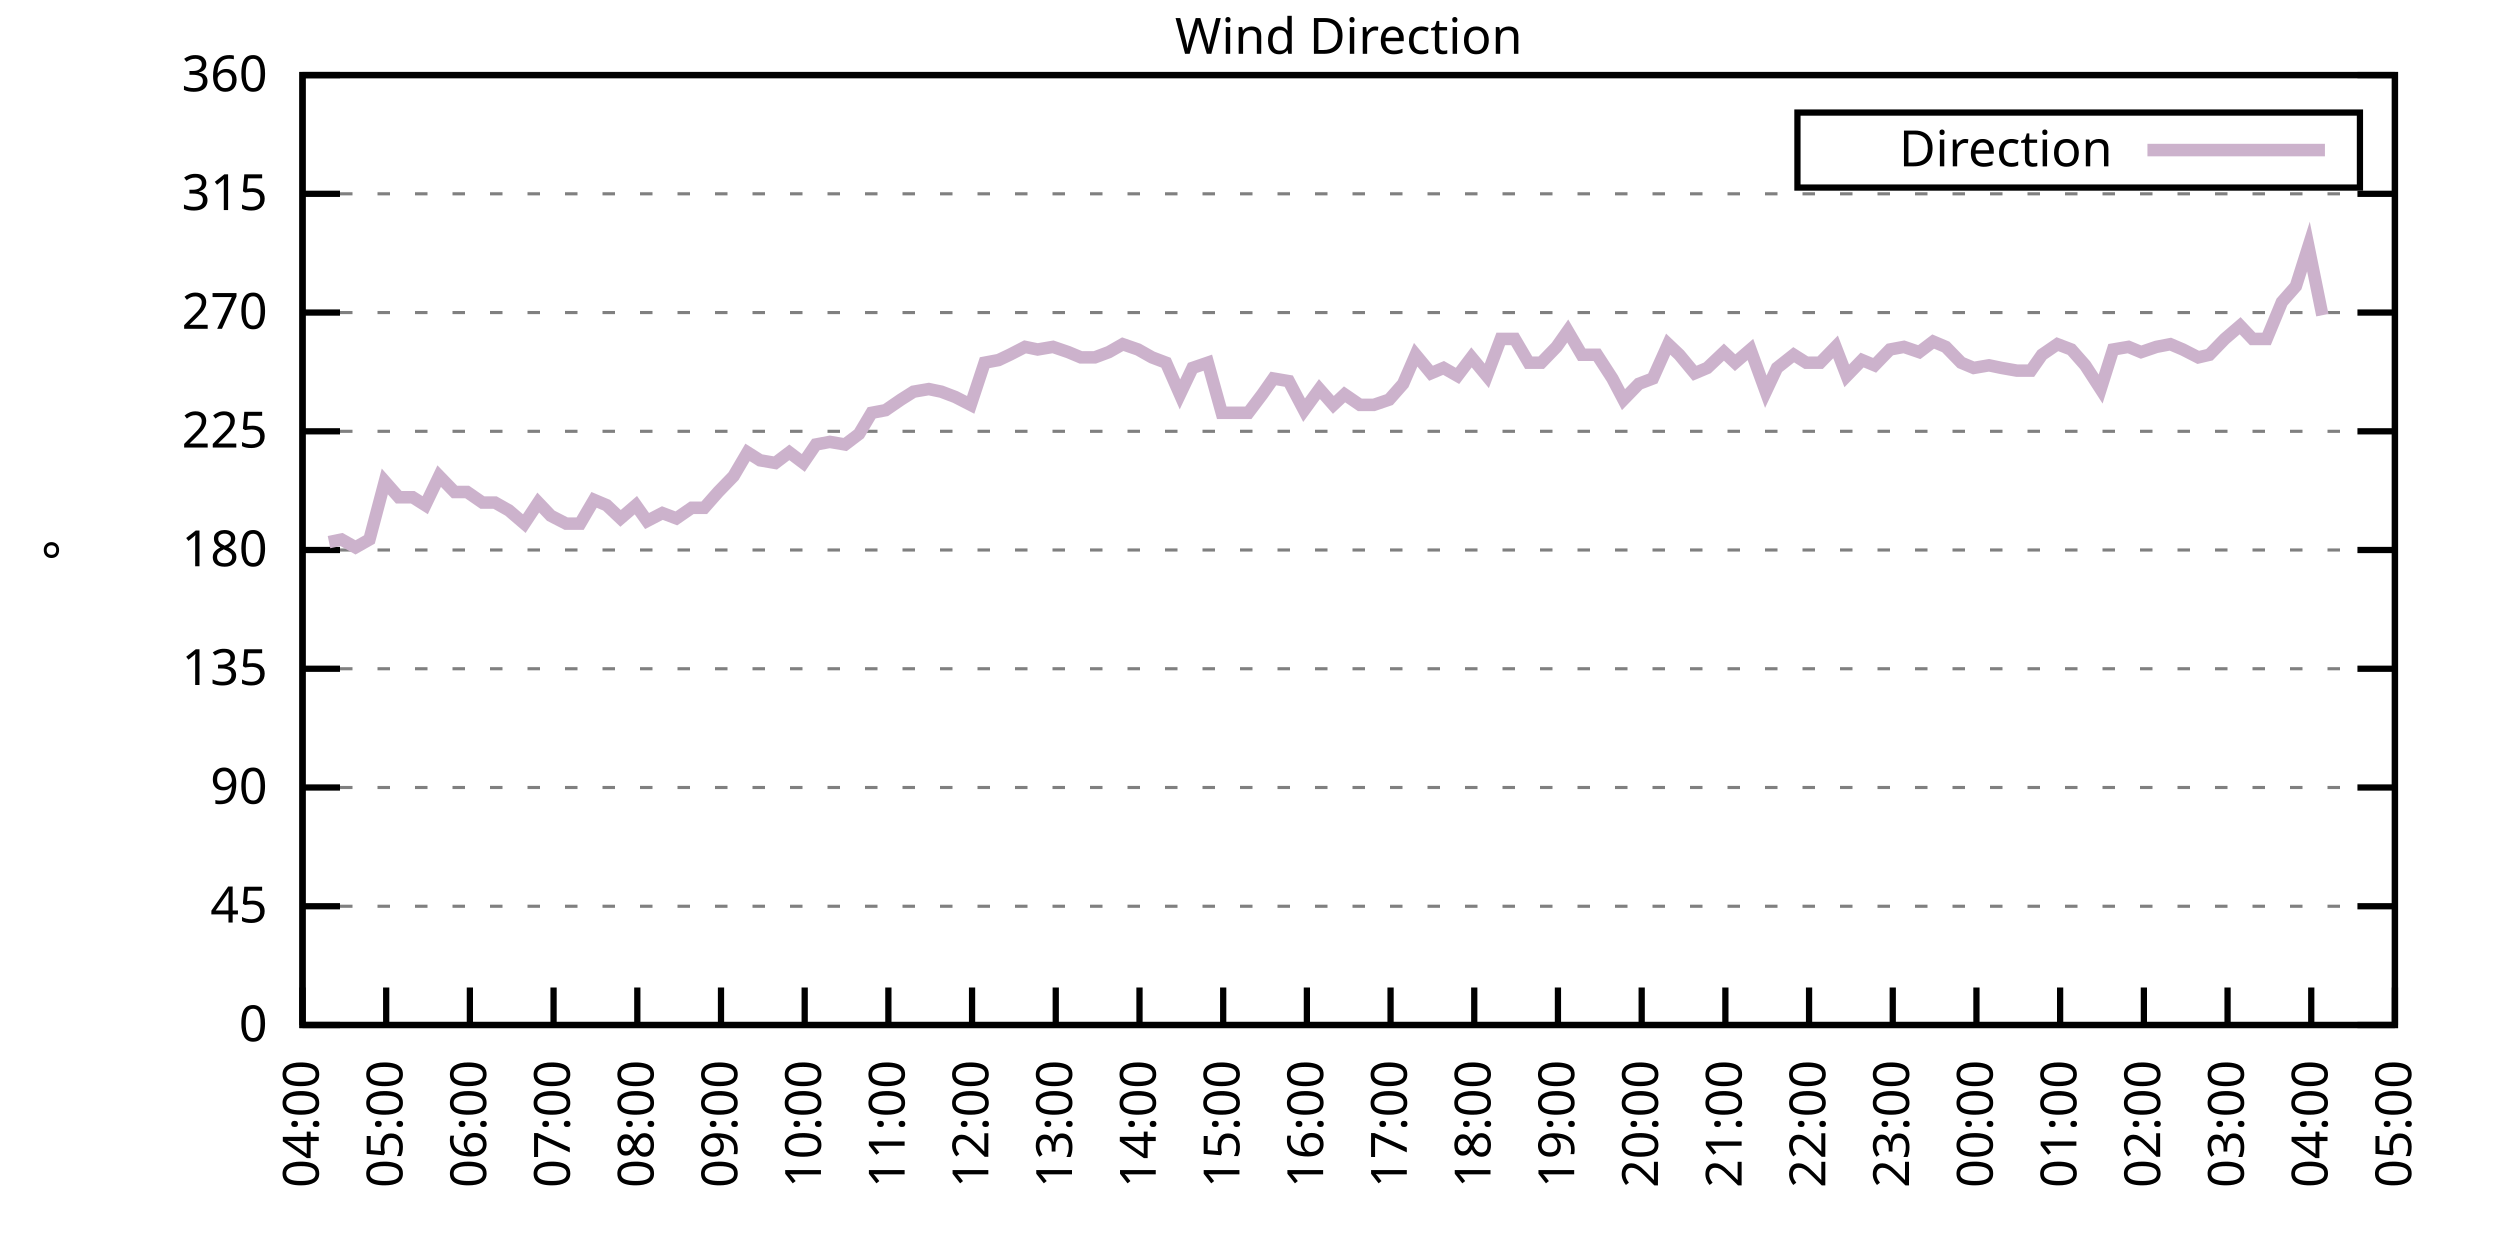
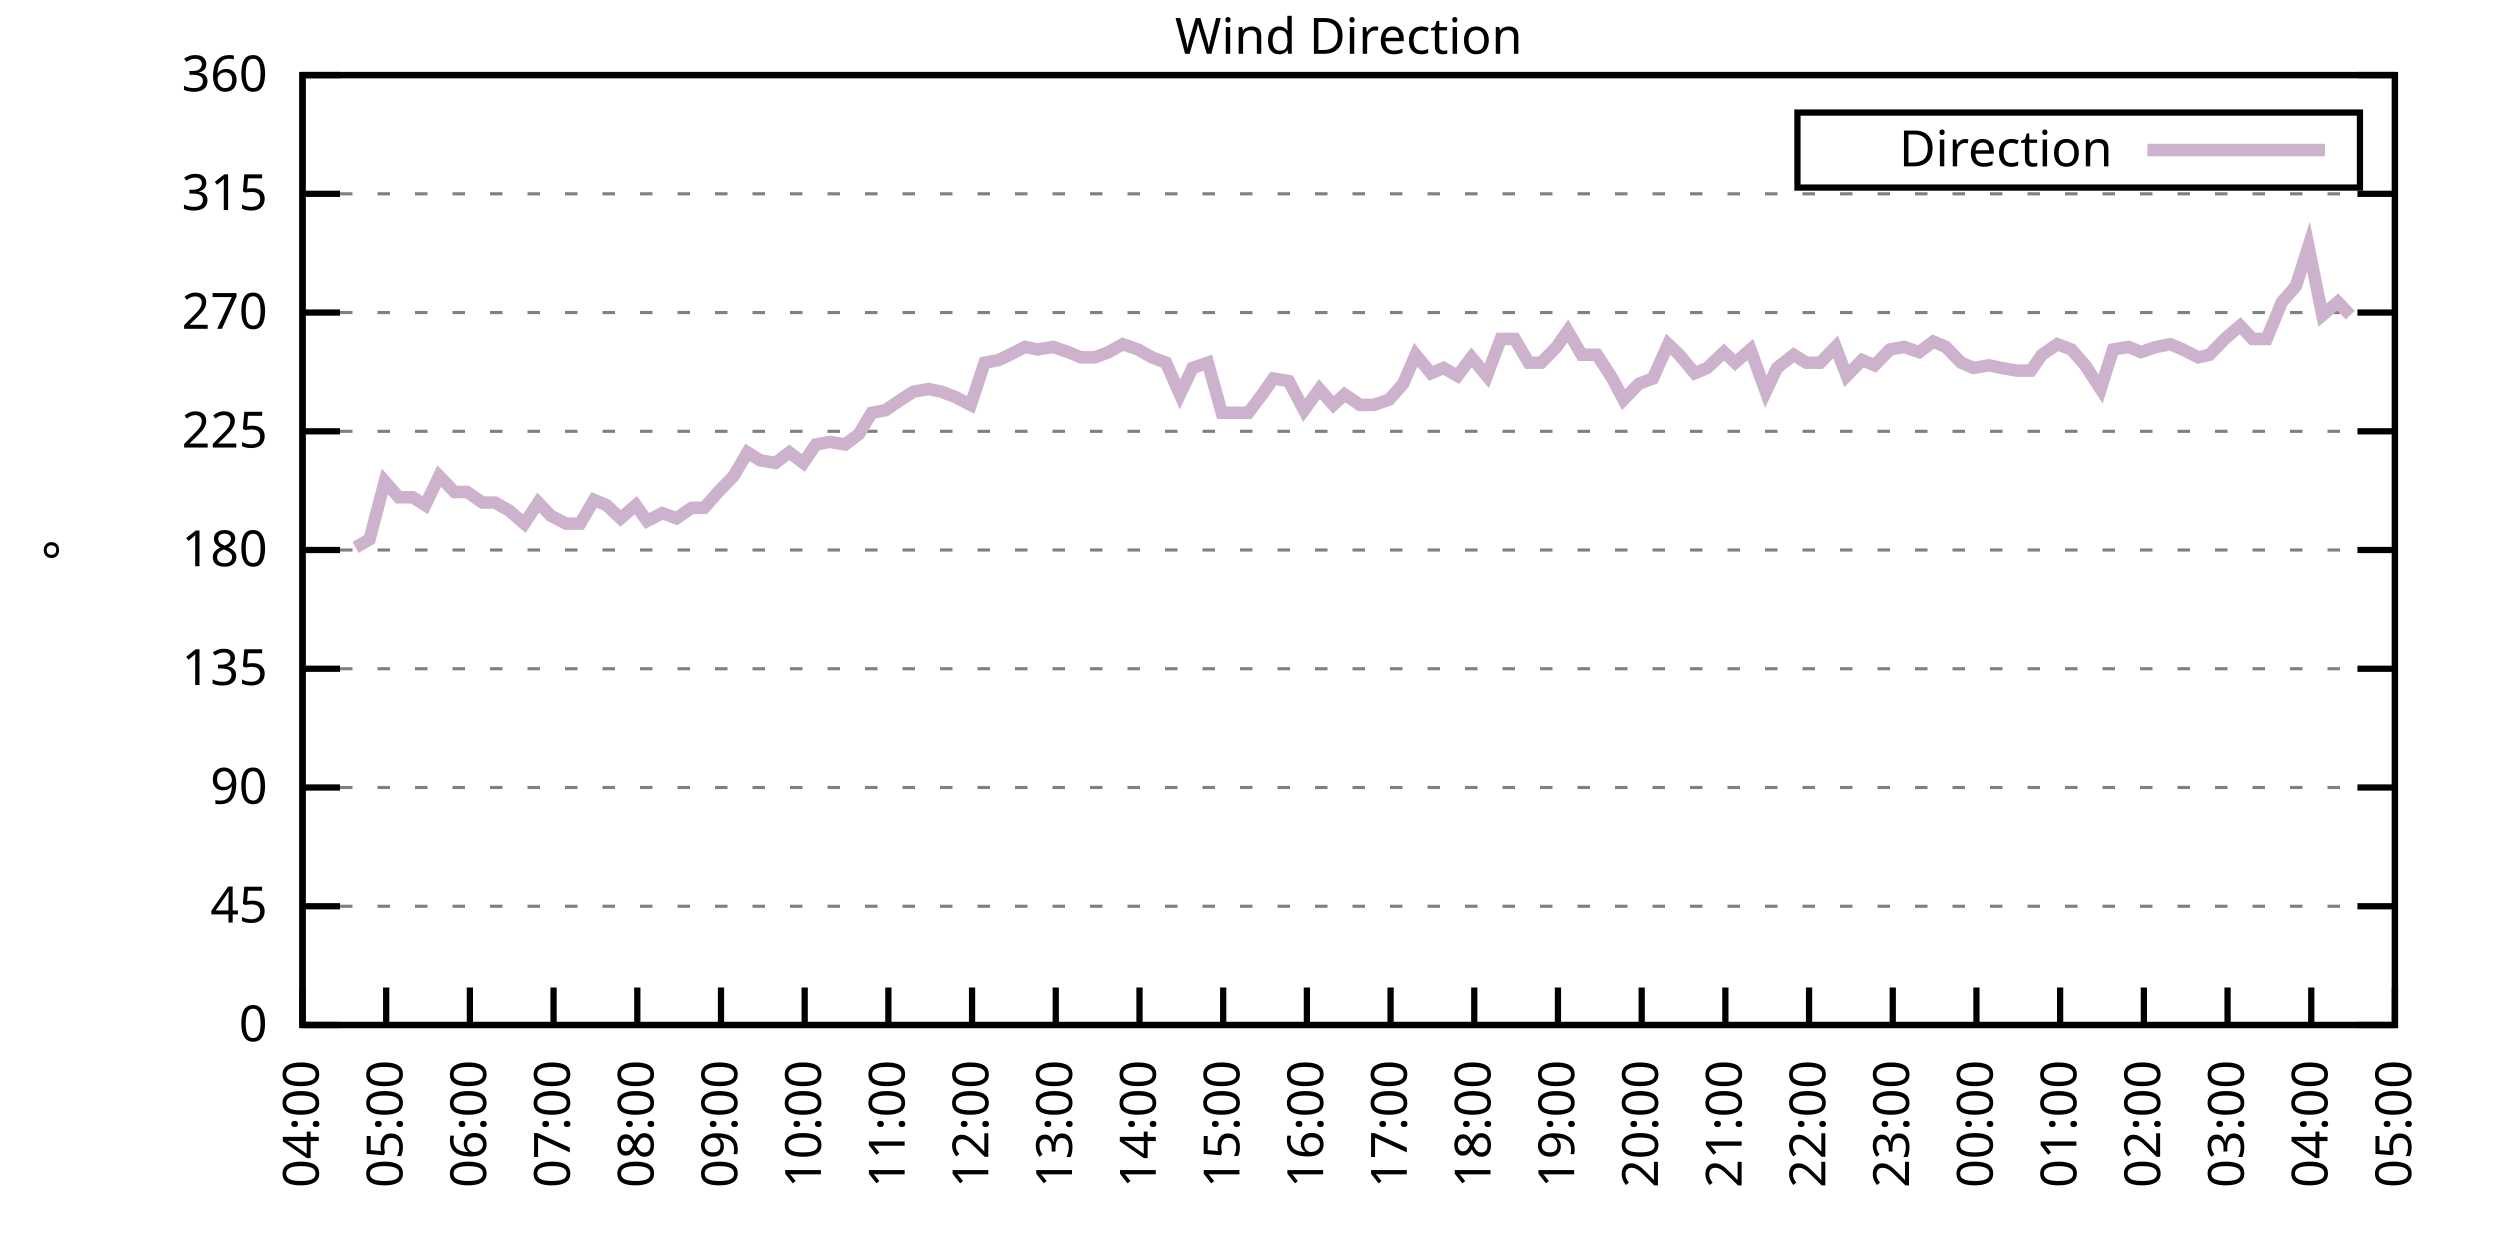
<svg xmlns="http://www.w3.org/2000/svg" xmlns:xlink="http://www.w3.org/1999/xlink" width="400" height="200" viewBox="0 0 400 200">
  <g id="gnuplot_canvas">
    <rect x="0" y="0" width="400" height="200" fill="none" />
    <defs>
      <circle id="gpDot" r="0.5" stroke-width="0.5" stroke="currentColor" />
      <path id="gpPt0" stroke-width="0.333" stroke="currentColor" d="M-1,0 h2 M0,-1 v2" />
      <path id="gpPt1" stroke-width="0.333" stroke="currentColor" d="M-1,-1 L1,1 M1,-1 L-1,1" />
      <path id="gpPt2" stroke-width="0.333" stroke="currentColor" d="M-1,0 L1,0 M0,-1 L0,1 M-1,-1 L1,1 M-1,1 L1,-1" />
      <rect id="gpPt3" stroke-width="0.333" stroke="currentColor" x="-1" y="-1" width="2" height="2" />
      <rect id="gpPt4" stroke-width="0.333" stroke="currentColor" fill="currentColor" x="-1" y="-1" width="2" height="2" />
      <circle id="gpPt5" stroke-width="0.333" stroke="currentColor" cx="0" cy="0" r="1" />
      <use xlink:href="#gpPt5" id="gpPt6" fill="currentColor" stroke="none" />
      <path id="gpPt7" stroke-width="0.333" stroke="currentColor" d="M0,-1.33 L-1.33,0.67 L1.33,0.67 z" />
      <use xlink:href="#gpPt7" id="gpPt8" fill="currentColor" stroke="none" />
      <use xlink:href="#gpPt7" id="gpPt9" stroke="currentColor" transform="rotate(180)" />
      <use xlink:href="#gpPt9" id="gpPt10" fill="currentColor" stroke="none" />
      <use xlink:href="#gpPt3" id="gpPt11" stroke="currentColor" transform="rotate(45)" />
      <use xlink:href="#gpPt11" id="gpPt12" fill="currentColor" stroke="none" />
      <path id="gpPt13" stroke-width="0.333" stroke="currentColor" d="M0,1.330 L1.265,0.411 L0.782,-1.067 L-0.782,-1.076 L-1.265,0.411 z" />
      <use xlink:href="#gpPt13" id="gpPt14" fill="currentColor" stroke="none" />
      <filter id="textbox" filterUnits="objectBoundingBox" x="0" y="0" height="1" width="1">
        <feFlood flood-color="white" flood-opacity="1" result="bgnd" />
        <feComposite in="SourceGraphic" in2="bgnd" operator="atop" />
      </filter>
      <filter id="greybox" filterUnits="objectBoundingBox" x="0" y="0" height="1" width="1">
        <feFlood flood-color="lightgrey" flood-opacity="1" result="grey" />
        <feComposite in="SourceGraphic" in2="grey" operator="atop" />
      </filter>
    </defs>
    <g fill="none" color="white" stroke="currentColor" stroke-width="1.00" stroke-linecap="butt" stroke-linejoin="miter">
</g>
    <g fill="none" color="black" stroke="currentColor" stroke-width="1.00" stroke-linecap="butt" stroke-linejoin="miter">
      <g stroke="none" shape-rendering="crispEdges">
        <polygon fill="rgb(255, 255, 255)" points="48.40,164.00 383.18,164.00 383.18,12.02 48.40,12.02 " />
      </g>
    </g>
    <g fill="none" color="black" stroke="currentColor" stroke-width="1.00" stroke-linecap="butt" stroke-linejoin="miter">
</g>
    <g fill="none" color="black" stroke="black" stroke-width="0.50" stroke-linecap="butt" stroke-linejoin="miter">
</g>
    <g fill="none" color="gray" stroke="currentColor" stroke-width="0.50" stroke-linecap="butt" stroke-linejoin="miter">
      <path stroke="gray" stroke-dasharray="2,4" class="gridline" d="M48.40,164.00 L383.19,164.00  " />
    </g>
    <g fill="none" color="gray" stroke="gray" stroke-width="1.00" stroke-linecap="butt" stroke-linejoin="miter">
</g>
    <g fill="none" color="black" stroke="currentColor" stroke-width="1.00" stroke-linecap="butt" stroke-linejoin="miter">
      <path stroke="black" d="M48.40,164.00 L54.40,164.00 M383.19,164.00 L377.19,164.00  " />
      <g transform="translate(42.80,166.60)" stroke="none" fill="black" font-family="Sans" font-size="8.00" text-anchor="end">
        <text>
          <tspan font-family="Sans"> 0</tspan>
        </text>
      </g>
    </g>
    <g fill="none" color="black" stroke="currentColor" stroke-width="1.00" stroke-linecap="butt" stroke-linejoin="miter">
</g>
    <g fill="none" color="black" stroke="black" stroke-width="0.50" stroke-linecap="butt" stroke-linejoin="miter">
</g>
    <g fill="none" color="gray" stroke="currentColor" stroke-width="0.50" stroke-linecap="butt" stroke-linejoin="miter">
      <path stroke="gray" stroke-dasharray="2,4" class="gridline" d="M48.40,145.00 L383.19,145.00  " />
    </g>
    <g fill="none" color="gray" stroke="gray" stroke-width="1.00" stroke-linecap="butt" stroke-linejoin="miter">
</g>
    <g fill="none" color="black" stroke="currentColor" stroke-width="1.00" stroke-linecap="butt" stroke-linejoin="miter">
      <path stroke="black" d="M48.40,145.00 L54.40,145.00 M383.19,145.00 L377.19,145.00  " />
      <g transform="translate(42.80,147.60)" stroke="none" fill="black" font-family="Sans" font-size="8.00" text-anchor="end">
        <text>
          <tspan font-family="Sans"> 45</tspan>
        </text>
      </g>
    </g>
    <g fill="none" color="black" stroke="currentColor" stroke-width="1.00" stroke-linecap="butt" stroke-linejoin="miter">
</g>
    <g fill="none" color="black" stroke="black" stroke-width="0.50" stroke-linecap="butt" stroke-linejoin="miter">
</g>
    <g fill="none" color="gray" stroke="currentColor" stroke-width="0.50" stroke-linecap="butt" stroke-linejoin="miter">
      <path stroke="gray" stroke-dasharray="2,4" class="gridline" d="M48.40,126.00 L383.19,126.00  " />
    </g>
    <g fill="none" color="gray" stroke="gray" stroke-width="1.00" stroke-linecap="butt" stroke-linejoin="miter">
</g>
    <g fill="none" color="black" stroke="currentColor" stroke-width="1.00" stroke-linecap="butt" stroke-linejoin="miter">
      <path stroke="black" d="M48.40,126.00 L54.40,126.00 M383.19,126.00 L377.19,126.00  " />
      <g transform="translate(42.80,128.60)" stroke="none" fill="black" font-family="Sans" font-size="8.00" text-anchor="end">
        <text>
          <tspan font-family="Sans"> 90</tspan>
        </text>
      </g>
    </g>
    <g fill="none" color="black" stroke="currentColor" stroke-width="1.00" stroke-linecap="butt" stroke-linejoin="miter">
</g>
    <g fill="none" color="black" stroke="black" stroke-width="0.50" stroke-linecap="butt" stroke-linejoin="miter">
</g>
    <g fill="none" color="gray" stroke="currentColor" stroke-width="0.50" stroke-linecap="butt" stroke-linejoin="miter">
      <path stroke="gray" stroke-dasharray="2,4" class="gridline" d="M48.40,107.00 L383.19,107.00  " />
    </g>
    <g fill="none" color="gray" stroke="gray" stroke-width="1.00" stroke-linecap="butt" stroke-linejoin="miter">
</g>
    <g fill="none" color="black" stroke="currentColor" stroke-width="1.00" stroke-linecap="butt" stroke-linejoin="miter">
      <path stroke="black" d="M48.40,107.00 L54.40,107.00 M383.19,107.00 L377.19,107.00  " />
      <g transform="translate(42.80,109.60)" stroke="none" fill="black" font-family="Sans" font-size="8.00" text-anchor="end">
        <text>
          <tspan font-family="Sans"> 135</tspan>
        </text>
      </g>
    </g>
    <g fill="none" color="black" stroke="currentColor" stroke-width="1.00" stroke-linecap="butt" stroke-linejoin="miter">
</g>
    <g fill="none" color="black" stroke="black" stroke-width="0.50" stroke-linecap="butt" stroke-linejoin="miter">
</g>
    <g fill="none" color="gray" stroke="currentColor" stroke-width="0.50" stroke-linecap="butt" stroke-linejoin="miter">
      <path stroke="gray" stroke-dasharray="2,4" class="gridline" d="M48.40,88.00 L383.19,88.00  " />
    </g>
    <g fill="none" color="gray" stroke="gray" stroke-width="1.00" stroke-linecap="butt" stroke-linejoin="miter">
</g>
    <g fill="none" color="black" stroke="currentColor" stroke-width="1.00" stroke-linecap="butt" stroke-linejoin="miter">
      <path stroke="black" d="M48.40,88.00 L54.40,88.00 M383.19,88.00 L377.19,88.00  " />
      <g transform="translate(42.80,90.60)" stroke="none" fill="black" font-family="Sans" font-size="8.00" text-anchor="end">
        <text>
          <tspan font-family="Sans"> 180</tspan>
        </text>
      </g>
    </g>
    <g fill="none" color="black" stroke="currentColor" stroke-width="1.00" stroke-linecap="butt" stroke-linejoin="miter">
</g>
    <g fill="none" color="black" stroke="black" stroke-width="0.50" stroke-linecap="butt" stroke-linejoin="miter">
</g>
    <g fill="none" color="gray" stroke="currentColor" stroke-width="0.50" stroke-linecap="butt" stroke-linejoin="miter">
      <path stroke="gray" stroke-dasharray="2,4" class="gridline" d="M48.40,69.01 L383.19,69.01  " />
    </g>
    <g fill="none" color="gray" stroke="gray" stroke-width="1.00" stroke-linecap="butt" stroke-linejoin="miter">
</g>
    <g fill="none" color="black" stroke="currentColor" stroke-width="1.00" stroke-linecap="butt" stroke-linejoin="miter">
      <path stroke="black" d="M48.40,69.01 L54.40,69.01 M383.19,69.01 L377.19,69.01  " />
      <g transform="translate(42.80,71.61)" stroke="none" fill="black" font-family="Sans" font-size="8.00" text-anchor="end">
        <text>
          <tspan font-family="Sans"> 225</tspan>
        </text>
      </g>
    </g>
    <g fill="none" color="black" stroke="currentColor" stroke-width="1.00" stroke-linecap="butt" stroke-linejoin="miter">
</g>
    <g fill="none" color="black" stroke="black" stroke-width="0.50" stroke-linecap="butt" stroke-linejoin="miter">
</g>
    <g fill="none" color="gray" stroke="currentColor" stroke-width="0.50" stroke-linecap="butt" stroke-linejoin="miter">
      <path stroke="gray" stroke-dasharray="2,4" class="gridline" d="M48.40,50.01 L383.19,50.01  " />
    </g>
    <g fill="none" color="gray" stroke="gray" stroke-width="1.00" stroke-linecap="butt" stroke-linejoin="miter">
</g>
    <g fill="none" color="black" stroke="currentColor" stroke-width="1.00" stroke-linecap="butt" stroke-linejoin="miter">
      <path stroke="black" d="M48.40,50.01 L54.40,50.01 M383.19,50.01 L377.19,50.01  " />
      <g transform="translate(42.80,52.61)" stroke="none" fill="black" font-family="Sans" font-size="8.00" text-anchor="end">
        <text>
          <tspan font-family="Sans"> 270</tspan>
        </text>
      </g>
    </g>
    <g fill="none" color="black" stroke="currentColor" stroke-width="1.00" stroke-linecap="butt" stroke-linejoin="miter">
</g>
    <g fill="none" color="black" stroke="black" stroke-width="0.50" stroke-linecap="butt" stroke-linejoin="miter">
</g>
    <g fill="none" color="gray" stroke="currentColor" stroke-width="0.50" stroke-linecap="butt" stroke-linejoin="miter">
      <path stroke="gray" stroke-dasharray="2,4" class="gridline" d="M48.40,31.01 L383.19,31.01  " />
    </g>
    <g fill="none" color="gray" stroke="gray" stroke-width="1.00" stroke-linecap="butt" stroke-linejoin="miter">
</g>
    <g fill="none" color="black" stroke="currentColor" stroke-width="1.00" stroke-linecap="butt" stroke-linejoin="miter">
      <path stroke="black" d="M48.40,31.01 L54.40,31.01 M383.19,31.01 L377.19,31.01  " />
      <g transform="translate(42.80,33.61)" stroke="none" fill="black" font-family="Sans" font-size="8.00" text-anchor="end">
        <text>
          <tspan font-family="Sans"> 315</tspan>
        </text>
      </g>
    </g>
    <g fill="none" color="black" stroke="currentColor" stroke-width="1.00" stroke-linecap="butt" stroke-linejoin="miter">
</g>
    <g fill="none" color="black" stroke="black" stroke-width="0.50" stroke-linecap="butt" stroke-linejoin="miter">
</g>
    <g fill="none" color="gray" stroke="currentColor" stroke-width="0.50" stroke-linecap="butt" stroke-linejoin="miter">
      <path stroke="gray" stroke-dasharray="2,4" class="gridline" d="M48.40,12.01 L383.19,12.01  " />
    </g>
    <g fill="none" color="gray" stroke="gray" stroke-width="1.00" stroke-linecap="butt" stroke-linejoin="miter">
</g>
    <g fill="none" color="black" stroke="currentColor" stroke-width="1.00" stroke-linecap="butt" stroke-linejoin="miter">
      <path stroke="black" d="M48.40,12.01 L54.40,12.01 M383.19,12.01 L377.19,12.01  " />
      <g transform="translate(42.80,14.61)" stroke="none" fill="black" font-family="Sans" font-size="8.00" text-anchor="end">
        <text>
          <tspan font-family="Sans"> 360</tspan>
        </text>
      </g>
    </g>
    <g fill="none" color="black" stroke="currentColor" stroke-width="1.00" stroke-linecap="butt" stroke-linejoin="miter">
      <path stroke="black" d="M48.40,164.00 L48.40,158.00  " />
      <g transform="translate(51.00,169.60) rotate(270.00)" stroke="none" fill="black" font-family="Sans" font-size="8.00" text-anchor="end">
        <text>
          <tspan font-family="Sans">04:00</tspan>
        </text>
      </g>
    </g>
    <g fill="none" color="black" stroke="currentColor" stroke-width="1.00" stroke-linecap="butt" stroke-linejoin="miter">
      <path stroke="black" d="M61.79,164.00 L61.79,158.00  " />
      <g transform="translate(64.39,169.60) rotate(270.00)" stroke="none" fill="black" font-family="Sans" font-size="8.00" text-anchor="end">
        <text>
          <tspan font-family="Sans">05:00</tspan>
        </text>
      </g>
    </g>
    <g fill="none" color="black" stroke="currentColor" stroke-width="1.00" stroke-linecap="butt" stroke-linejoin="miter">
      <path stroke="black" d="M75.18,164.00 L75.18,158.00  " />
      <g transform="translate(77.78,169.60) rotate(270.00)" stroke="none" fill="black" font-family="Sans" font-size="8.00" text-anchor="end">
        <text>
          <tspan font-family="Sans">06:00</tspan>
        </text>
      </g>
    </g>
    <g fill="none" color="black" stroke="currentColor" stroke-width="1.00" stroke-linecap="butt" stroke-linejoin="miter">
      <path stroke="black" d="M88.57,164.00 L88.57,158.00  " />
      <g transform="translate(91.17,169.60) rotate(270.00)" stroke="none" fill="black" font-family="Sans" font-size="8.00" text-anchor="end">
        <text>
          <tspan font-family="Sans">07:00</tspan>
        </text>
      </g>
    </g>
    <g fill="none" color="black" stroke="currentColor" stroke-width="1.00" stroke-linecap="butt" stroke-linejoin="miter">
      <path stroke="black" d="M101.97,164.00 L101.97,158.00  " />
      <g transform="translate(104.57,169.60) rotate(270.00)" stroke="none" fill="black" font-family="Sans" font-size="8.00" text-anchor="end">
        <text>
          <tspan font-family="Sans">08:00</tspan>
        </text>
      </g>
    </g>
    <g fill="none" color="black" stroke="currentColor" stroke-width="1.00" stroke-linecap="butt" stroke-linejoin="miter">
      <path stroke="black" d="M115.36,164.00 L115.36,158.00  " />
      <g transform="translate(117.96,169.60) rotate(270.00)" stroke="none" fill="black" font-family="Sans" font-size="8.00" text-anchor="end">
        <text>
          <tspan font-family="Sans">09:00</tspan>
        </text>
      </g>
    </g>
    <g fill="none" color="black" stroke="currentColor" stroke-width="1.00" stroke-linecap="butt" stroke-linejoin="miter">
      <path stroke="black" d="M128.75,164.00 L128.75,158.00  " />
      <g transform="translate(131.35,169.60) rotate(270.00)" stroke="none" fill="black" font-family="Sans" font-size="8.00" text-anchor="end">
        <text>
          <tspan font-family="Sans">10:00</tspan>
        </text>
      </g>
    </g>
    <g fill="none" color="black" stroke="currentColor" stroke-width="1.00" stroke-linecap="butt" stroke-linejoin="miter">
      <path stroke="black" d="M142.14,164.00 L142.14,158.00  " />
      <g transform="translate(144.74,169.60) rotate(270.00)" stroke="none" fill="black" font-family="Sans" font-size="8.00" text-anchor="end">
        <text>
          <tspan font-family="Sans">11:00</tspan>
        </text>
      </g>
    </g>
    <g fill="none" color="black" stroke="currentColor" stroke-width="1.00" stroke-linecap="butt" stroke-linejoin="miter">
      <path stroke="black" d="M155.53,164.00 L155.53,158.00  " />
      <g transform="translate(158.13,169.60) rotate(270.00)" stroke="none" fill="black" font-family="Sans" font-size="8.00" text-anchor="end">
        <text>
          <tspan font-family="Sans">12:00</tspan>
        </text>
      </g>
    </g>
    <g fill="none" color="black" stroke="currentColor" stroke-width="1.00" stroke-linecap="butt" stroke-linejoin="miter">
      <path stroke="black" d="M168.92,164.00 L168.92,158.00  " />
      <g transform="translate(171.52,169.60) rotate(270.00)" stroke="none" fill="black" font-family="Sans" font-size="8.00" text-anchor="end">
        <text>
          <tspan font-family="Sans">13:00</tspan>
        </text>
      </g>
    </g>
    <g fill="none" color="black" stroke="currentColor" stroke-width="1.00" stroke-linecap="butt" stroke-linejoin="miter">
      <path stroke="black" d="M182.32,164.00 L182.32,158.00  " />
      <g transform="translate(184.92,169.60) rotate(270.00)" stroke="none" fill="black" font-family="Sans" font-size="8.00" text-anchor="end">
        <text>
          <tspan font-family="Sans">14:00</tspan>
        </text>
      </g>
    </g>
    <g fill="none" color="black" stroke="currentColor" stroke-width="1.00" stroke-linecap="butt" stroke-linejoin="miter">
      <path stroke="black" d="M195.71,164.00 L195.71,158.00  " />
      <g transform="translate(198.31,169.60) rotate(270.00)" stroke="none" fill="black" font-family="Sans" font-size="8.00" text-anchor="end">
        <text>
          <tspan font-family="Sans">15:00</tspan>
        </text>
      </g>
    </g>
    <g fill="none" color="black" stroke="currentColor" stroke-width="1.00" stroke-linecap="butt" stroke-linejoin="miter">
      <path stroke="black" d="M209.10,164.00 L209.10,158.00  " />
      <g transform="translate(211.70,169.60) rotate(270.00)" stroke="none" fill="black" font-family="Sans" font-size="8.00" text-anchor="end">
        <text>
          <tspan font-family="Sans">16:00</tspan>
        </text>
      </g>
    </g>
    <g fill="none" color="black" stroke="currentColor" stroke-width="1.00" stroke-linecap="butt" stroke-linejoin="miter">
      <path stroke="black" d="M222.49,164.00 L222.49,158.00  " />
      <g transform="translate(225.09,169.60) rotate(270.00)" stroke="none" fill="black" font-family="Sans" font-size="8.00" text-anchor="end">
        <text>
          <tspan font-family="Sans">17:00</tspan>
        </text>
      </g>
    </g>
    <g fill="none" color="black" stroke="currentColor" stroke-width="1.00" stroke-linecap="butt" stroke-linejoin="miter">
      <path stroke="black" d="M235.88,164.00 L235.88,158.00  " />
      <g transform="translate(238.48,169.60) rotate(270.00)" stroke="none" fill="black" font-family="Sans" font-size="8.00" text-anchor="end">
        <text>
          <tspan font-family="Sans">18:00</tspan>
        </text>
      </g>
    </g>
    <g fill="none" color="black" stroke="currentColor" stroke-width="1.00" stroke-linecap="butt" stroke-linejoin="miter">
      <path stroke="black" d="M249.27,164.00 L249.27,158.00  " />
      <g transform="translate(251.87,169.60) rotate(270.00)" stroke="none" fill="black" font-family="Sans" font-size="8.00" text-anchor="end">
        <text>
          <tspan font-family="Sans">19:00</tspan>
        </text>
      </g>
    </g>
    <g fill="none" color="black" stroke="currentColor" stroke-width="1.00" stroke-linecap="butt" stroke-linejoin="miter">
      <path stroke="black" d="M262.67,164.00 L262.67,158.00  " />
      <g transform="translate(265.27,169.60) rotate(270.00)" stroke="none" fill="black" font-family="Sans" font-size="8.00" text-anchor="end">
        <text>
          <tspan font-family="Sans">20:00</tspan>
        </text>
      </g>
    </g>
    <g fill="none" color="black" stroke="currentColor" stroke-width="1.00" stroke-linecap="butt" stroke-linejoin="miter">
      <path stroke="black" d="M276.06,164.00 L276.06,158.00  " />
      <g transform="translate(278.66,169.60) rotate(270.00)" stroke="none" fill="black" font-family="Sans" font-size="8.00" text-anchor="end">
        <text>
          <tspan font-family="Sans">21:00</tspan>
        </text>
      </g>
    </g>
    <g fill="none" color="black" stroke="currentColor" stroke-width="1.00" stroke-linecap="butt" stroke-linejoin="miter">
      <path stroke="black" d="M289.45,164.00 L289.45,158.00  " />
      <g transform="translate(292.05,169.60) rotate(270.00)" stroke="none" fill="black" font-family="Sans" font-size="8.00" text-anchor="end">
        <text>
          <tspan font-family="Sans">22:00</tspan>
        </text>
      </g>
    </g>
    <g fill="none" color="black" stroke="currentColor" stroke-width="1.00" stroke-linecap="butt" stroke-linejoin="miter">
      <path stroke="black" d="M302.84,164.00 L302.84,158.00  " />
      <g transform="translate(305.44,169.60) rotate(270.00)" stroke="none" fill="black" font-family="Sans" font-size="8.00" text-anchor="end">
        <text>
          <tspan font-family="Sans">23:00</tspan>
        </text>
      </g>
    </g>
    <g fill="none" color="black" stroke="currentColor" stroke-width="1.00" stroke-linecap="butt" stroke-linejoin="miter">
      <path stroke="black" d="M316.23,164.00 L316.23,158.00  " />
      <g transform="translate(318.83,169.60) rotate(270.00)" stroke="none" fill="black" font-family="Sans" font-size="8.00" text-anchor="end">
        <text>
          <tspan font-family="Sans">00:00</tspan>
        </text>
      </g>
    </g>
    <g fill="none" color="black" stroke="currentColor" stroke-width="1.00" stroke-linecap="butt" stroke-linejoin="miter">
      <path stroke="black" d="M329.62,164.00 L329.62,158.00  " />
      <g transform="translate(332.22,169.60) rotate(270.00)" stroke="none" fill="black" font-family="Sans" font-size="8.00" text-anchor="end">
        <text>
          <tspan font-family="Sans">01:00</tspan>
        </text>
      </g>
    </g>
    <g fill="none" color="black" stroke="currentColor" stroke-width="1.00" stroke-linecap="butt" stroke-linejoin="miter">
      <path stroke="black" d="M343.02,164.00 L343.02,158.00  " />
      <g transform="translate(345.62,169.60) rotate(270.00)" stroke="none" fill="black" font-family="Sans" font-size="8.00" text-anchor="end">
        <text>
          <tspan font-family="Sans">02:00</tspan>
        </text>
      </g>
    </g>
    <g fill="none" color="black" stroke="currentColor" stroke-width="1.00" stroke-linecap="butt" stroke-linejoin="miter">
      <path stroke="black" d="M356.41,164.00 L356.41,158.00  " />
      <g transform="translate(359.01,169.60) rotate(270.00)" stroke="none" fill="black" font-family="Sans" font-size="8.00" text-anchor="end">
        <text>
          <tspan font-family="Sans">03:00</tspan>
        </text>
      </g>
    </g>
    <g fill="none" color="black" stroke="currentColor" stroke-width="1.00" stroke-linecap="butt" stroke-linejoin="miter">
      <path stroke="black" d="M369.80,164.00 L369.80,158.00  " />
      <g transform="translate(372.40,169.60) rotate(270.00)" stroke="none" fill="black" font-family="Sans" font-size="8.00" text-anchor="end">
        <text>
          <tspan font-family="Sans">04:00</tspan>
        </text>
      </g>
    </g>
    <g fill="none" color="black" stroke="currentColor" stroke-width="1.00" stroke-linecap="butt" stroke-linejoin="miter">
      <path stroke="black" d="M383.19,164.00 L383.19,158.00  " />
      <g transform="translate(385.79,169.60) rotate(270.00)" stroke="none" fill="black" font-family="Sans" font-size="8.00" text-anchor="end">
        <text>
          <tspan font-family="Sans">05:00</tspan>
        </text>
      </g>
    </g>
    <g fill="none" color="black" stroke="currentColor" stroke-width="1.00" stroke-linecap="butt" stroke-linejoin="miter">
</g>
    <g fill="none" color="black" stroke="currentColor" stroke-width="1.00" stroke-linecap="butt" stroke-linejoin="miter">
      <path stroke="black" d="M48.40,12.01 L48.40,164.00 L383.19,164.00 L383.19,12.01 L48.40,12.01 Z  " />
    </g>
    <g fill="none" color="black" stroke="currentColor" stroke-width="1.00" stroke-linecap="butt" stroke-linejoin="miter">
</g>
    <g fill="none" color="black" stroke="currentColor" stroke-width="1.00" stroke-linecap="butt" stroke-linejoin="miter">
      <path stroke="black" d="M287.59,30.01 L287.59,18.01 L377.59,18.01 L377.59,30.01 L287.59,30.01 Z  " />
    </g>
    <g id="Wind_direction_plot_1">
      <g fill="none" color="white" stroke="black" stroke-width="2.00" stroke-linecap="butt" stroke-linejoin="miter">
</g>
      <g fill="none" color="black" stroke="currentColor" stroke-width="2.00" stroke-linecap="butt" stroke-linejoin="miter">
        <g transform="translate(337.99,26.61)" stroke="none" fill="black" font-family="Sans" font-size="8.00" text-anchor="end">
          <text>
            <tspan font-family="Sans">Direction</tspan>
          </text>
        </g>
      </g>
      <g fill="none" color="black" stroke="currentColor" stroke-width="2.00" stroke-linecap="butt" stroke-linejoin="miter">
-         <path stroke="rgb(204, 178, 204)" d="M343.59,24.01 L371.99,24.01 M52.64,86.74 L54.65,86.32 L56.88,87.58 L59.11,86.32 L61.57,77.03 L63.80,79.56   L66.03,79.56 L68.04,80.83 L70.27,76.18 L72.73,78.72 L74.74,78.72 L77.19,80.41 L79.20,80.41 L81.43,81.67   L83.89,83.78 L86.12,80.41 L88.13,82.52 L90.58,83.78 L92.82,83.78 L95.05,79.98 L97.06,80.83 L99.29,82.94   L101.74,80.83 L103.53,83.36 L105.98,82.09 L108.22,82.94 L110.67,81.25 L112.68,81.25 L114.91,78.72 L117.37,76.18   L119.60,72.38 L121.61,73.65 L124.06,74.07 L126.29,72.38 L128.53,74.07 L130.54,71.12 L132.77,70.70 L135.22,71.12   L137.45,69.43 L139.46,66.05 L141.69,65.63 L144.15,63.94 L146.16,62.67 L148.61,62.25 L150.62,62.67 L152.85,63.52   L155.31,64.78 L157.54,58.03 L159.77,57.61 L161.56,56.76 L164.01,55.50 L166.02,55.92 L168.48,55.50 L170.93,56.34   L172.94,57.18 L175.17,57.18 L177.41,56.34 L179.64,55.07 L182.09,55.92 L184.32,57.18 L186.56,58.03 L188.79,63.10   L190.80,58.87 L193.25,58.03 L195.48,66.05 L199.73,66.05 L201.96,63.10 L203.74,60.56 L206.20,60.98 L208.65,65.63   L211.11,62.25 L213.34,64.78 L215.13,63.10 L217.58,64.78 L219.81,64.78 L222.27,63.94 L224.50,61.41 L226.51,56.76   L228.96,59.72 L230.97,58.87 L233.20,60.14 L235.44,57.18 L237.89,60.14 L240.12,54.23 L242.36,54.23 L244.59,58.03   L246.60,58.03 L249.05,55.50 L250.84,52.96 L253.07,56.76 L255.52,56.76 L257.98,60.56 L259.76,63.94 L262.22,61.41   L264.45,60.56 L266.91,55.07 L268.69,56.76 L271.15,59.72 L273.16,58.87 L275.83,56.34 L277.62,58.03 L280.07,55.92   L282.53,62.67 L284.32,58.87 L286.99,56.76 L289.00,58.03 L291.23,58.03 L293.69,55.50 L295.48,60.14 L297.93,57.61   L299.94,58.45 L302.39,55.92 L304.63,55.50 L307.08,56.34 L309.31,54.65 L311.32,55.50 L313.78,58.03 L315.79,58.87   L318.24,58.45 L320.25,58.87 L322.70,59.30 L324.94,59.30 L326.72,56.76 L329.18,55.07 L331.41,55.92 L333.64,58.45   L336.10,62.25 L338.10,55.92 L340.56,55.50 L342.57,56.34 L345.02,55.50 L347.26,55.07 L349.26,55.92 L351.72,57.18   L353.51,56.76 L355.96,54.23 L358.42,52.12 L360.42,54.23 L362.66,54.23 L365.11,48.32 L367.34,45.79 L369.35,39.45   L371.58,50.43  " />
+         <path stroke="rgb(204, 178, 204)" d="M343.59,24.01 L371.99,24.01 M56.88,87.58 L59.11,86.32 L61.57,77.03 L63.80,79.56 L66.03,79.56 L68.04,80.83   L70.27,76.18 L72.73,78.72 L74.74,78.72 L77.19,80.41 L79.20,80.41 L81.43,81.67 L83.89,83.78 L86.12,80.41   L88.13,82.52 L90.58,83.78 L92.82,83.78 L95.05,79.98 L97.06,80.83 L99.29,82.94 L101.74,80.83 L103.53,83.36   L105.98,82.09 L108.22,82.94 L110.67,81.25 L112.68,81.25 L114.91,78.72 L117.37,76.18 L119.60,72.38 L121.61,73.65   L124.06,74.07 L126.29,72.38 L128.53,74.07 L130.54,71.12 L132.77,70.70 L135.22,71.12 L137.45,69.43 L139.46,66.05   L141.69,65.63 L144.15,63.94 L146.16,62.67 L148.61,62.25 L150.62,62.67 L152.85,63.52 L155.31,64.78 L157.54,58.03   L159.77,57.61 L161.56,56.76 L164.01,55.50 L166.02,55.92 L168.48,55.50 L170.93,56.34 L172.94,57.18 L175.17,57.18   L177.41,56.34 L179.64,55.07 L182.09,55.92 L184.32,57.18 L186.56,58.03 L188.79,63.10 L190.80,58.87 L193.25,58.03   L195.48,66.05 L199.73,66.05 L201.96,63.10 L203.74,60.56 L206.20,60.98 L208.65,65.63 L211.11,62.25 L213.34,64.78   L215.13,63.10 L217.58,64.78 L219.81,64.78 L222.27,63.94 L224.50,61.41 L226.51,56.76 L228.96,59.72 L230.97,58.87   L233.20,60.14 L235.44,57.18 L237.89,60.14 L240.12,54.23 L242.36,54.23 L244.59,58.03 L246.60,58.03 L249.05,55.50   L250.84,52.96 L253.07,56.76 L255.52,56.76 L257.98,60.56 L259.76,63.94 L262.22,61.41 L264.45,60.56 L266.91,55.07   L268.69,56.76 L271.15,59.72 L273.16,58.87 L275.83,56.34 L277.62,58.03 L280.07,55.92 L282.53,62.67 L284.32,58.87   L286.99,56.76 L289.00,58.03 L291.23,58.03 L293.69,55.50 L295.48,60.14 L297.93,57.61 L299.94,58.45 L302.39,55.92   L304.63,55.50 L307.08,56.34 L309.31,54.65 L311.32,55.50 L313.78,58.03 L315.79,58.87 L318.24,58.45 L320.25,58.87   L322.70,59.30 L324.94,59.30 L326.72,56.76 L329.18,55.07 L331.41,55.92 L333.64,58.45 L336.10,62.25 L338.10,55.92   L340.56,55.50 L342.57,56.34 L345.02,55.50 L347.26,55.07 L349.26,55.92 L351.72,57.18 L353.51,56.76 L355.96,54.23   L358.42,52.12 L360.42,54.23 L362.66,54.23 L365.11,48.32 L367.34,45.79 L369.35,39.45 L371.58,50.43 L374.04,48.32   L376.05,50.43  " />
      </g>
    </g>
    <g fill="none" color="black" stroke="currentColor" stroke-width="2.00" stroke-linecap="butt" stroke-linejoin="miter">
</g>
    <g fill="none" color="black" stroke="black" stroke-width="1.00" stroke-linecap="butt" stroke-linejoin="miter">
</g>
    <g fill="none" color="black" stroke="currentColor" stroke-width="1.00" stroke-linecap="butt" stroke-linejoin="miter">
      <path stroke="black" d="M48.40,12.01 L48.40,164.00 L383.19,164.00 L383.19,12.01 L48.40,12.01 Z  " />
      <g transform="translate(12.80,88.01) rotate(270.00)" stroke="none" fill="black" font-family="Sans" font-size="8.00" text-anchor="middle">
        <text>
          <tspan font-family="Sans">°</tspan>
        </text>
      </g>
    </g>
    <g fill="none" color="black" stroke="currentColor" stroke-width="1.00" stroke-linecap="butt" stroke-linejoin="miter">
</g>
    <g fill="none" color="black" stroke="currentColor" stroke-width="1.00" stroke-linecap="butt" stroke-linejoin="miter">
      <g transform="translate(215.79,8.61)" stroke="none" fill="black" font-family="Sans" font-size="8.00" text-anchor="middle">
        <text>
          <tspan font-family="Sans">Wind Direction</tspan>
        </text>
      </g>
    </g>
    <g fill="none" color="black" stroke="currentColor" stroke-width="1.00" stroke-linecap="butt" stroke-linejoin="miter">
</g>
  </g>
</svg>
